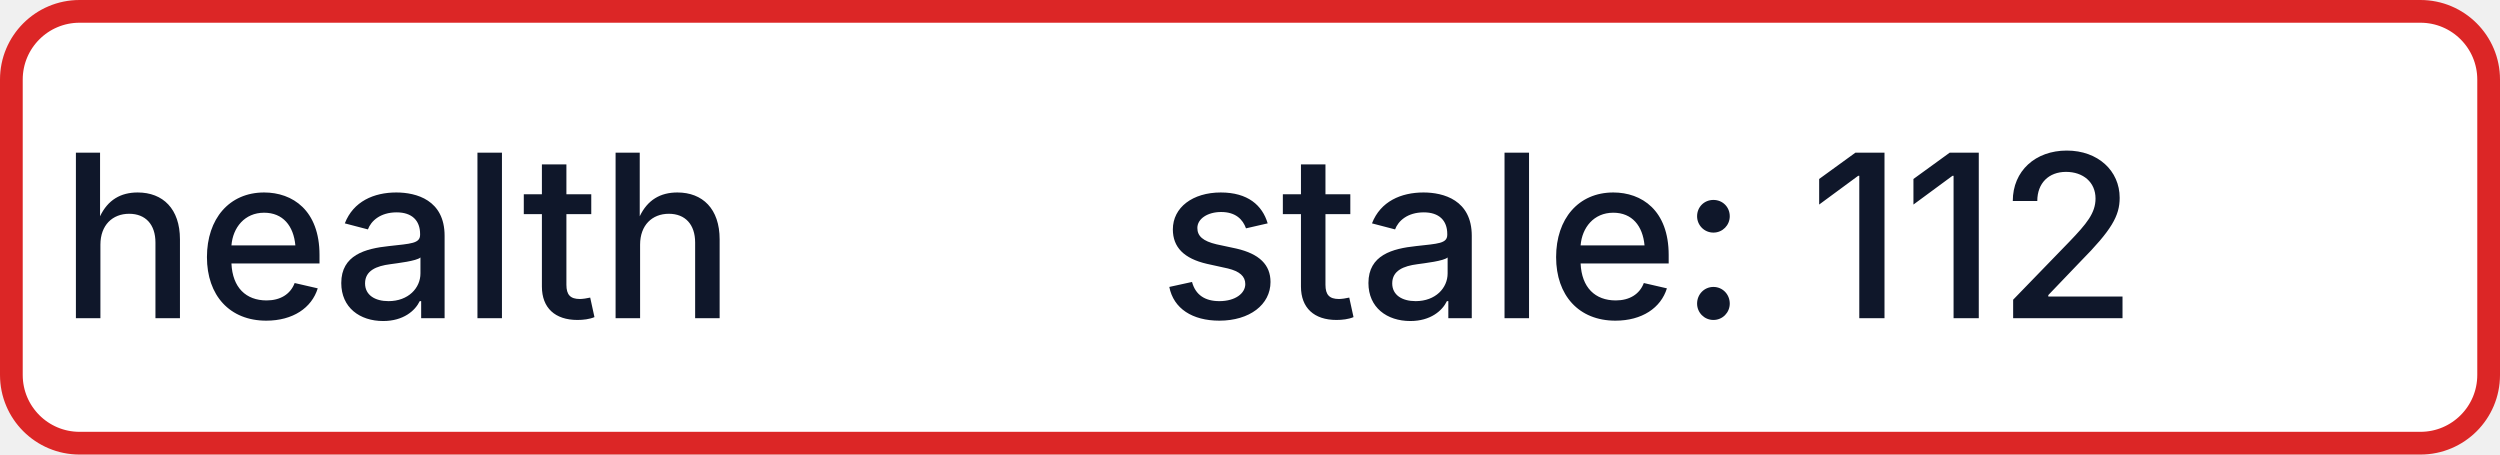
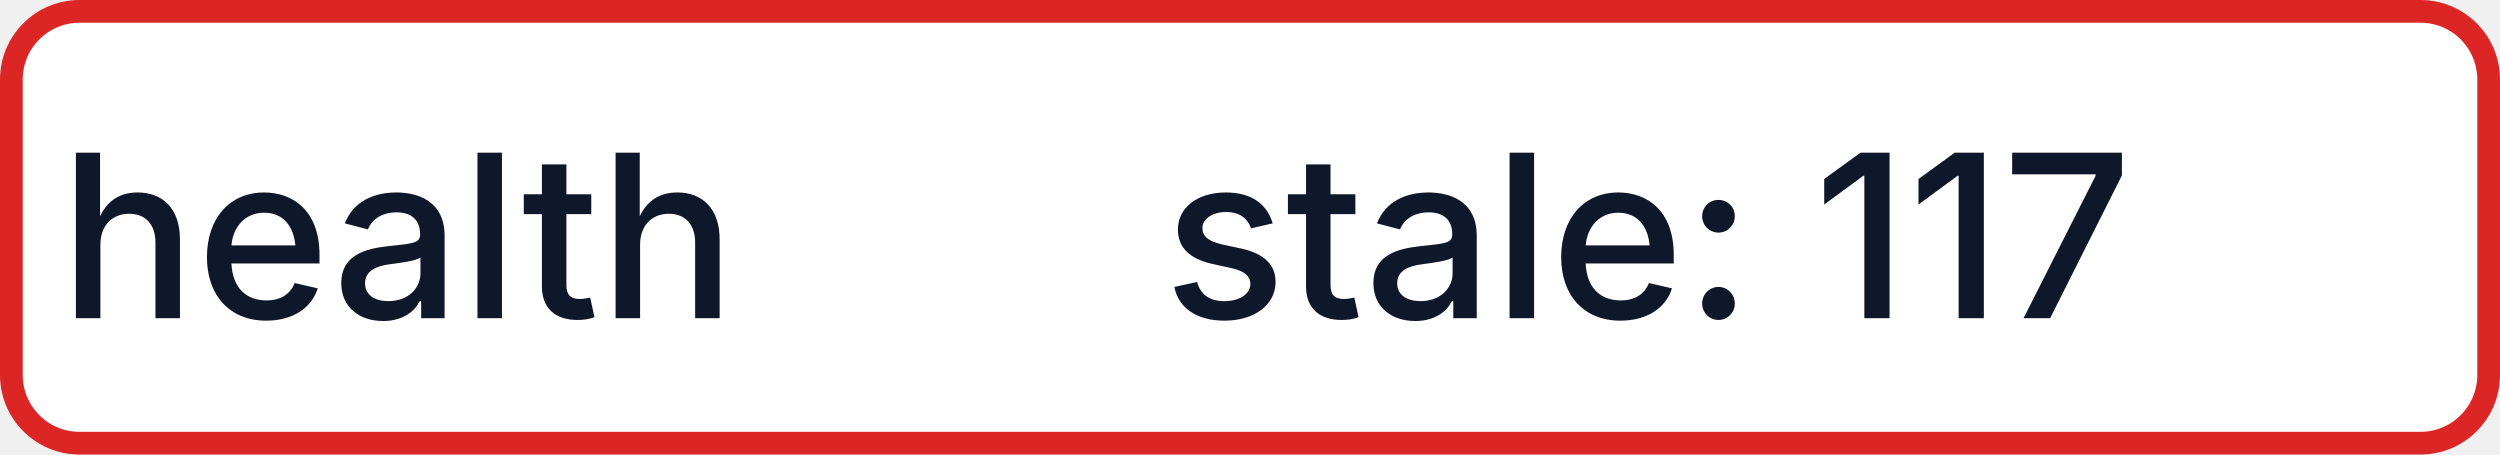
- <svg xmlns="http://www.w3.org/2000/svg" width="110" height="20" role="img" aria-label="health: stale: 112">
+ <svg xmlns="http://www.w3.org/2000/svg" width="110" height="20" role="img" aria-label="health: stale: 117">
  <rect x="0.5" y="0.5" width="109" height="19" rx="3" fill="#FFFFFF" stroke="#DC2626" stroke-width="1" />
  <g fill="#0F172A" text-anchor="middle" font-family="-apple-system,BlinkMacSystemFont,Segoe UI,sans-serif" font-size="10" font-weight="500">
    <text x="17.5" y="14">health</text>
-     <text x="72.5" y="14" textLength="68" lengthAdjust="spacingAndGlyphs">stale: 112</text>
+     <text x="72.5" y="14" textLength="68" lengthAdjust="spacingAndGlyphs">stale: 117</text>
  </g>
</svg>
